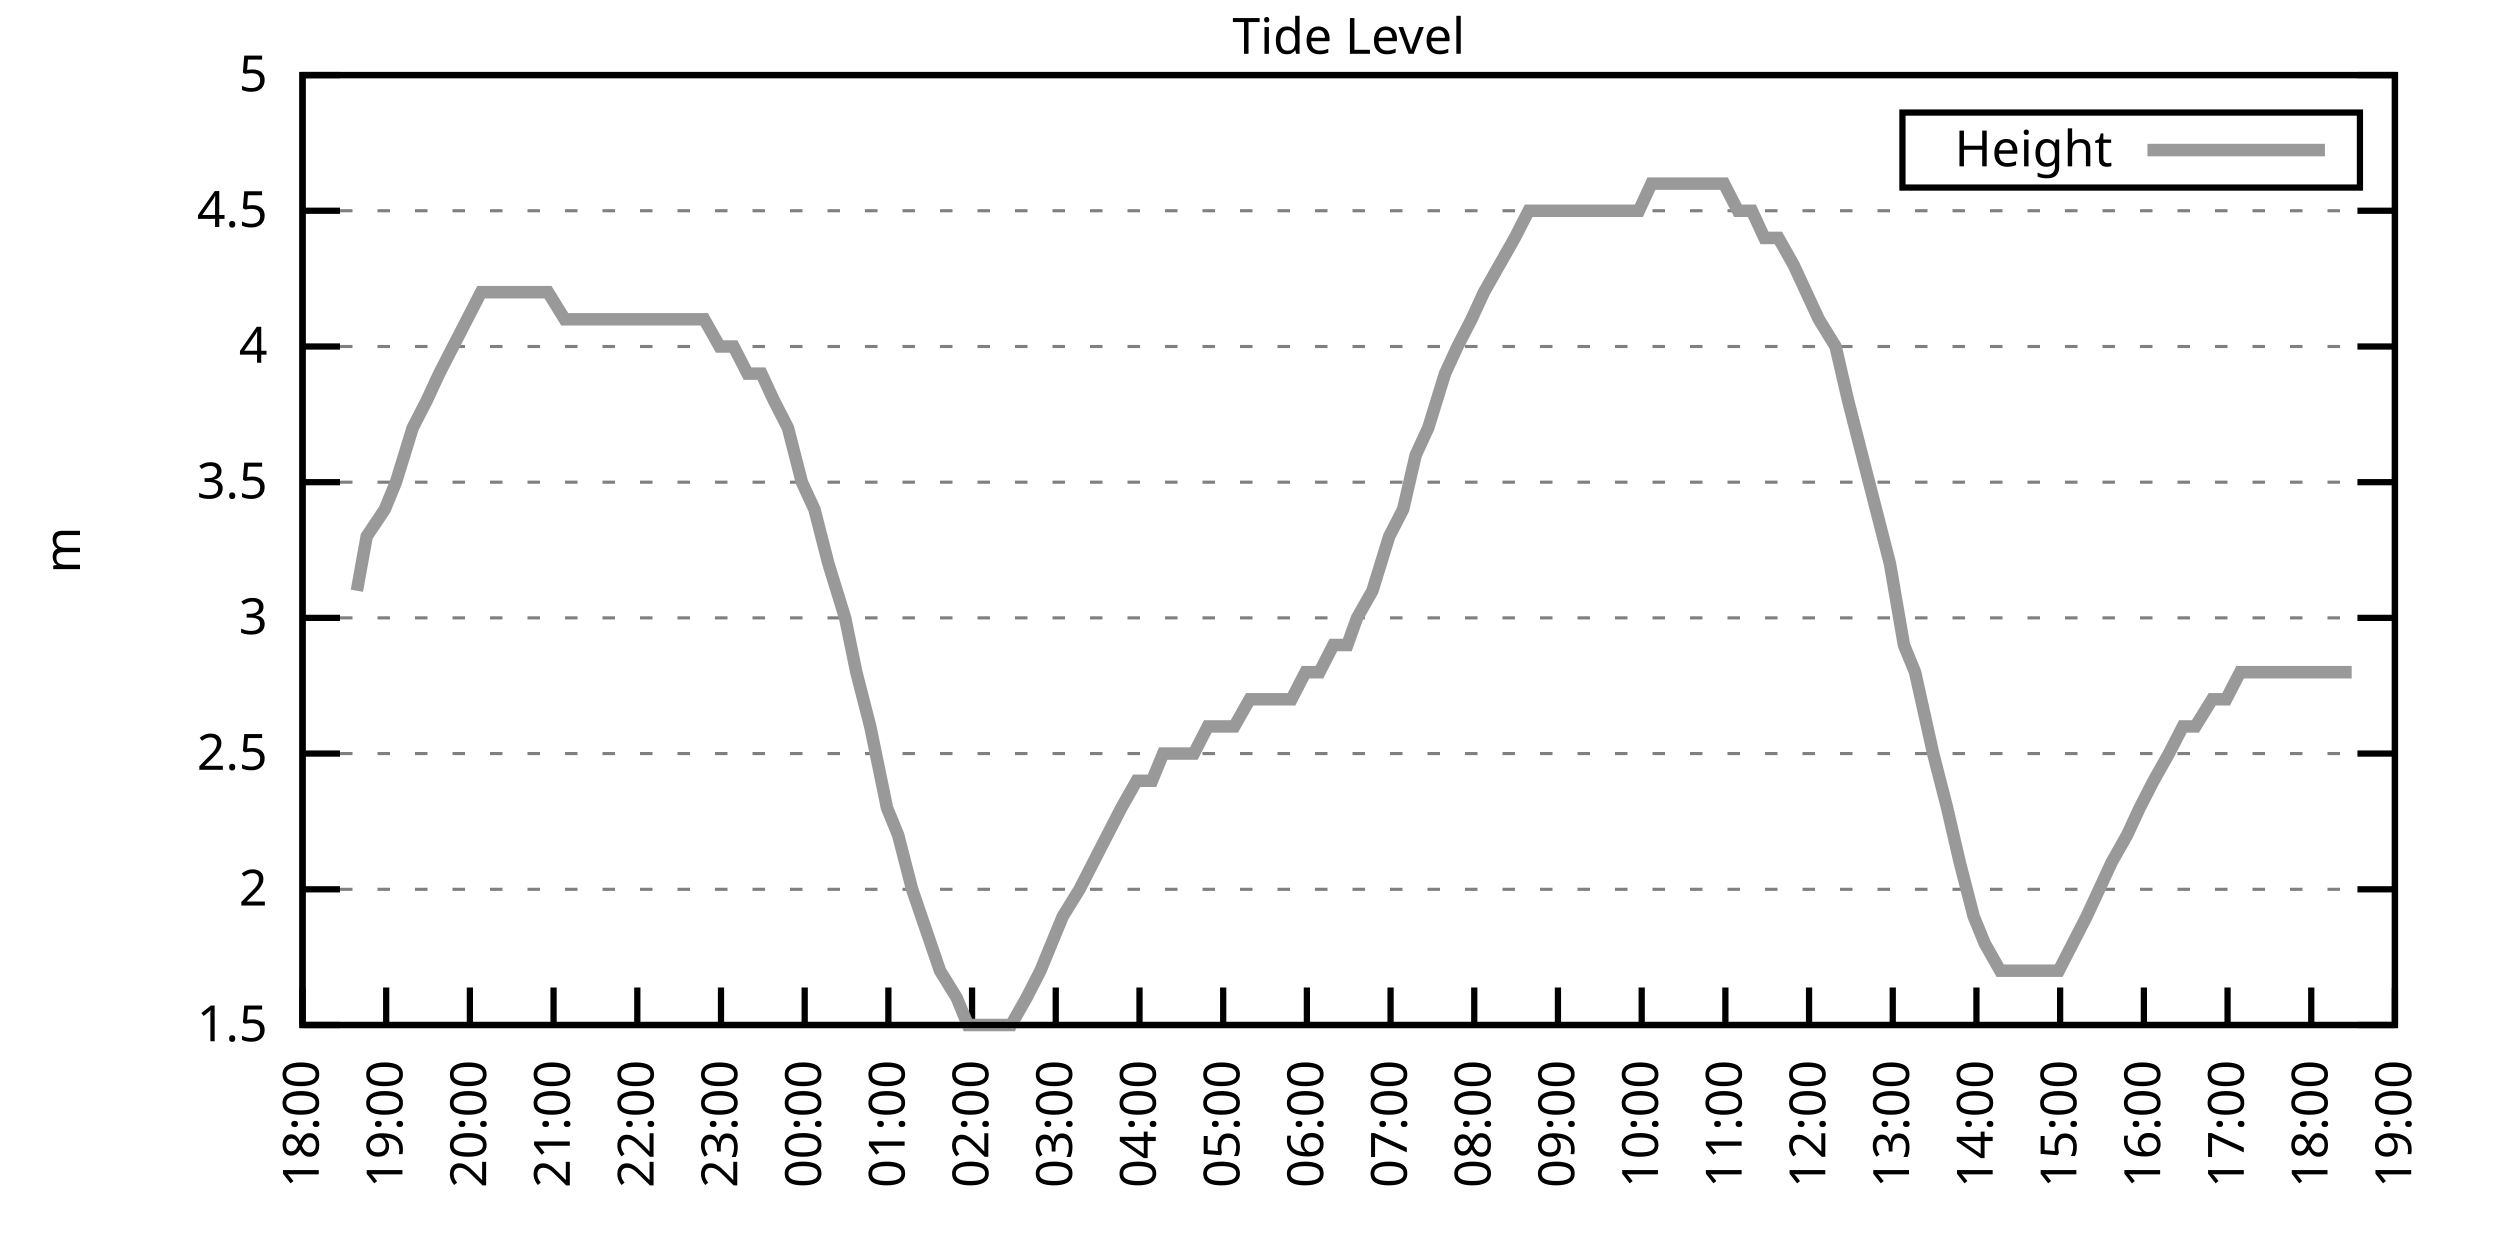
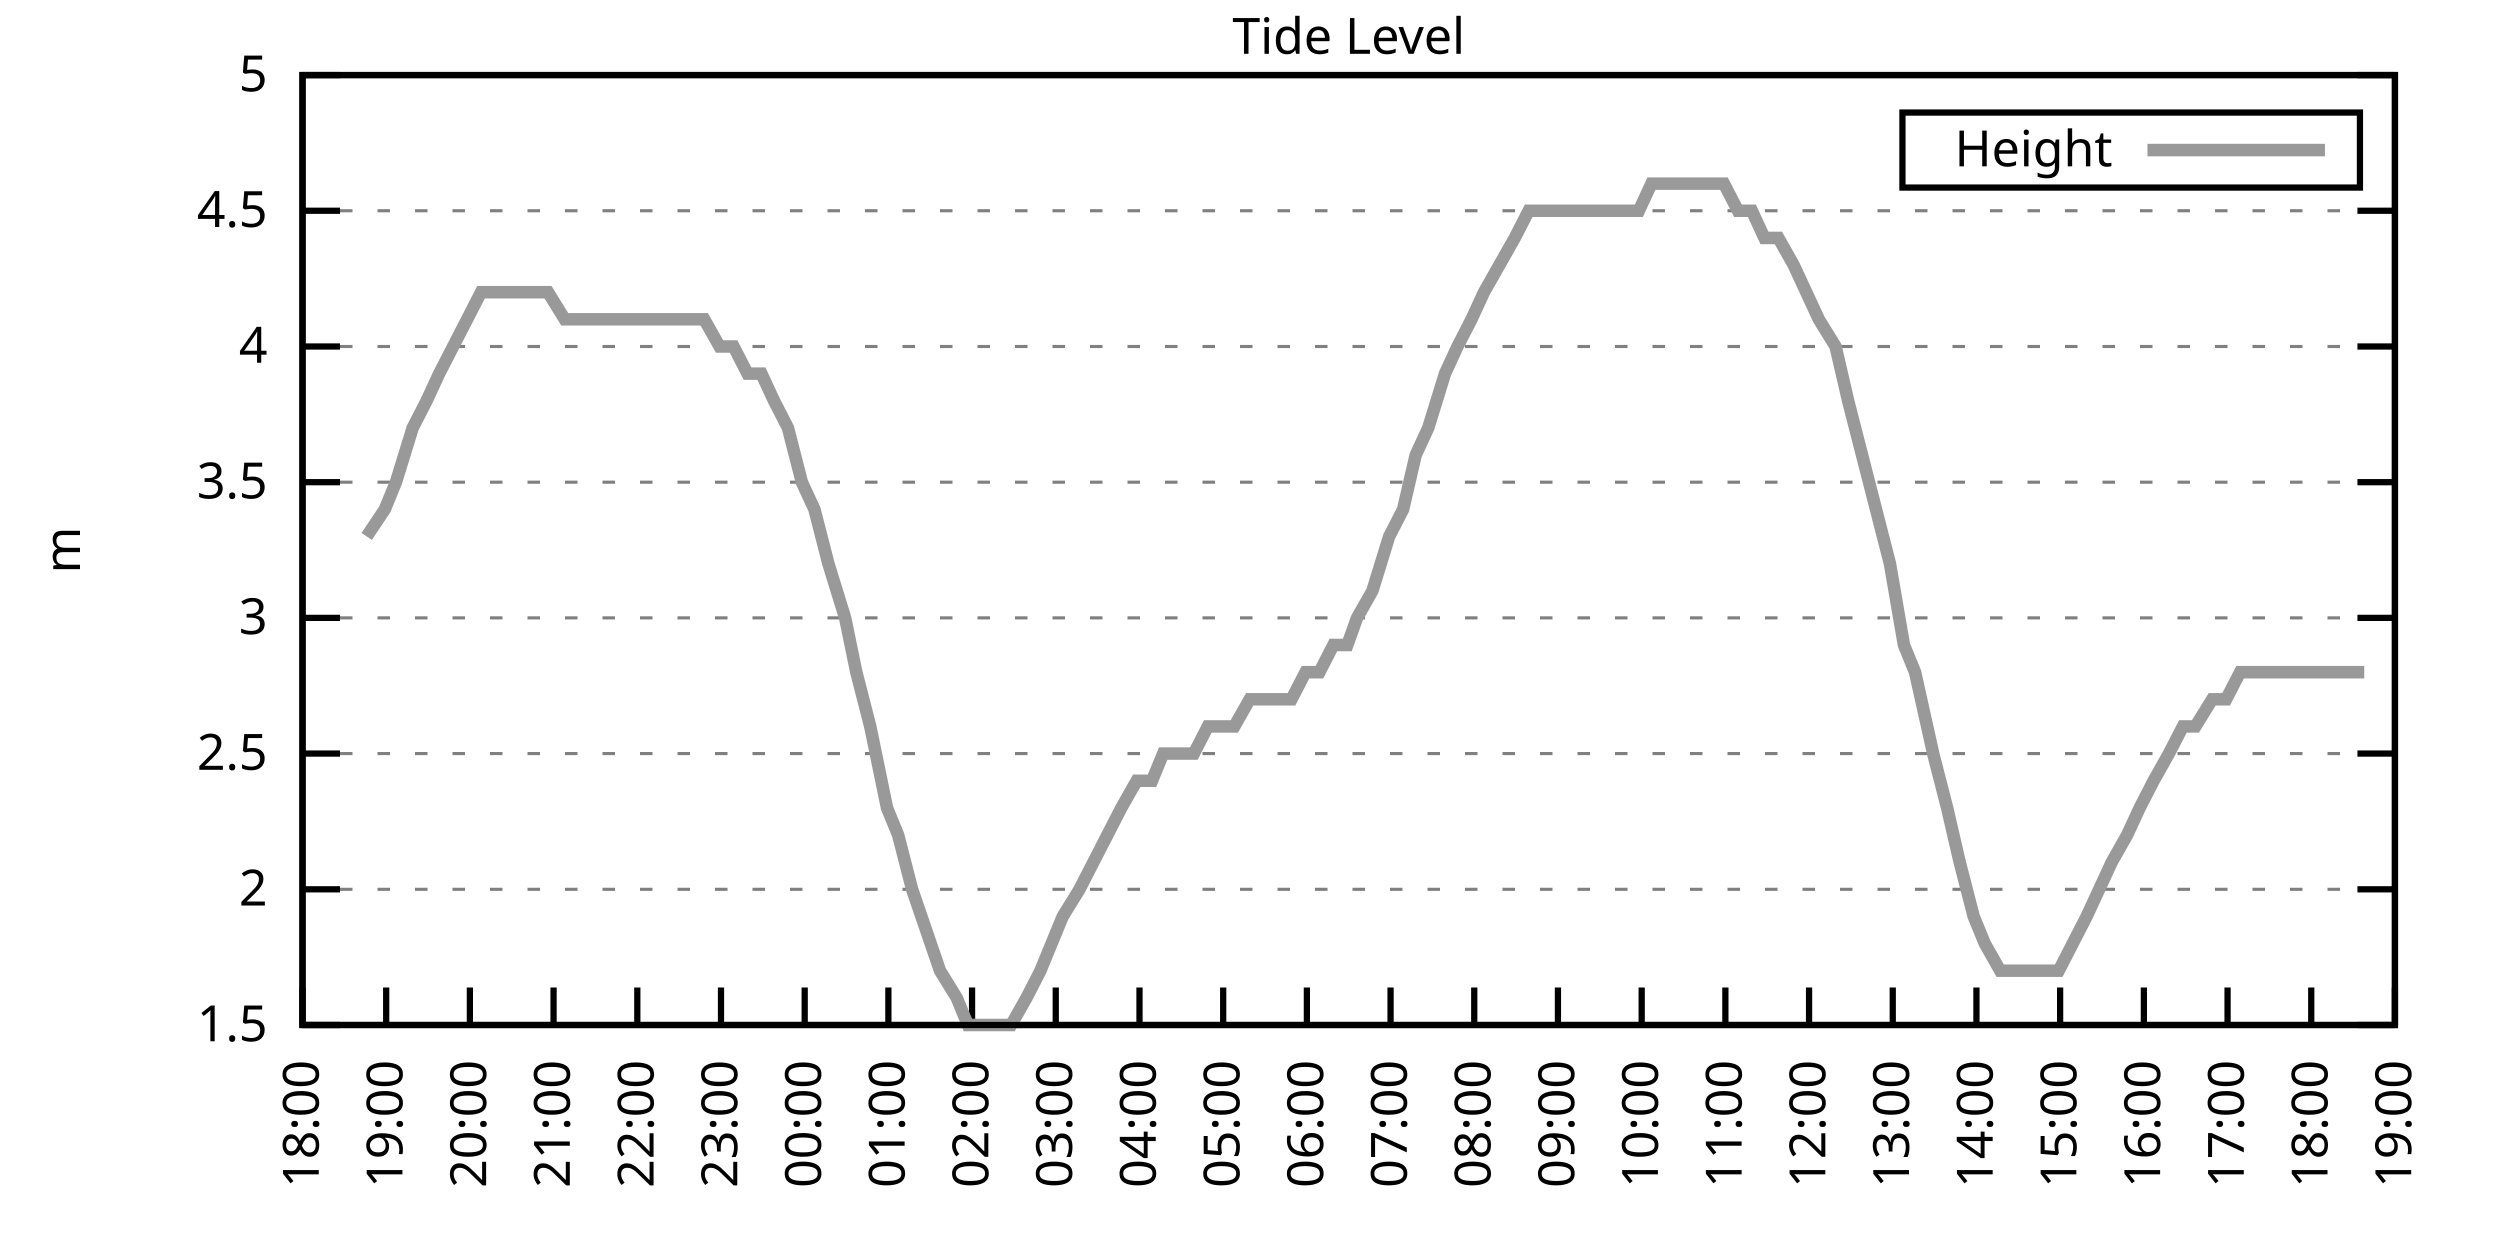
<svg xmlns="http://www.w3.org/2000/svg" xmlns:xlink="http://www.w3.org/1999/xlink" width="400" height="200" viewBox="0 0 400 200">
  <g id="gnuplot_canvas">
    <rect x="0" y="0" width="400" height="200" fill="none" />
    <defs>
      <circle id="gpDot" r="0.5" stroke-width="0.5" stroke="currentColor" />
      <path id="gpPt0" stroke-width="0.333" stroke="currentColor" d="M-1,0 h2 M0,-1 v2" />
      <path id="gpPt1" stroke-width="0.333" stroke="currentColor" d="M-1,-1 L1,1 M1,-1 L-1,1" />
      <path id="gpPt2" stroke-width="0.333" stroke="currentColor" d="M-1,0 L1,0 M0,-1 L0,1 M-1,-1 L1,1 M-1,1 L1,-1" />
      <rect id="gpPt3" stroke-width="0.333" stroke="currentColor" x="-1" y="-1" width="2" height="2" />
      <rect id="gpPt4" stroke-width="0.333" stroke="currentColor" fill="currentColor" x="-1" y="-1" width="2" height="2" />
      <circle id="gpPt5" stroke-width="0.333" stroke="currentColor" cx="0" cy="0" r="1" />
      <use xlink:href="#gpPt5" id="gpPt6" fill="currentColor" stroke="none" />
      <path id="gpPt7" stroke-width="0.333" stroke="currentColor" d="M0,-1.33 L-1.33,0.67 L1.33,0.67 z" />
      <use xlink:href="#gpPt7" id="gpPt8" fill="currentColor" stroke="none" />
      <use xlink:href="#gpPt7" id="gpPt9" stroke="currentColor" transform="rotate(180)" />
      <use xlink:href="#gpPt9" id="gpPt10" fill="currentColor" stroke="none" />
      <use xlink:href="#gpPt3" id="gpPt11" stroke="currentColor" transform="rotate(45)" />
      <use xlink:href="#gpPt11" id="gpPt12" fill="currentColor" stroke="none" />
      <path id="gpPt13" stroke-width="0.333" stroke="currentColor" d="M0,1.330 L1.265,0.411 L0.782,-1.067 L-0.782,-1.076 L-1.265,0.411 z" />
      <use xlink:href="#gpPt13" id="gpPt14" fill="currentColor" stroke="none" />
      <filter id="textbox" filterUnits="objectBoundingBox" x="0" y="0" height="1" width="1">
        <feFlood flood-color="white" flood-opacity="1" result="bgnd" />
        <feComposite in="SourceGraphic" in2="bgnd" operator="atop" />
      </filter>
      <filter id="greybox" filterUnits="objectBoundingBox" x="0" y="0" height="1" width="1">
        <feFlood flood-color="lightgrey" flood-opacity="1" result="grey" />
        <feComposite in="SourceGraphic" in2="grey" operator="atop" />
      </filter>
    </defs>
    <g fill="none" color="white" stroke="currentColor" stroke-width="1.00" stroke-linecap="butt" stroke-linejoin="miter">
</g>
    <g fill="none" color="black" stroke="currentColor" stroke-width="1.00" stroke-linecap="butt" stroke-linejoin="miter">
      <g stroke="none" shape-rendering="crispEdges">
        <polygon fill="rgb(255, 255, 255)" points="48.40,164.00 383.18,164.00 383.18,12.02 48.40,12.02 " />
      </g>
    </g>
    <g fill="none" color="black" stroke="currentColor" stroke-width="1.00" stroke-linecap="butt" stroke-linejoin="miter">
</g>
    <g fill="none" color="black" stroke="black" stroke-width="0.50" stroke-linecap="butt" stroke-linejoin="miter">
</g>
    <g fill="none" color="gray" stroke="currentColor" stroke-width="0.50" stroke-linecap="butt" stroke-linejoin="miter">
      <path stroke="gray" stroke-dasharray="2,4" class="gridline" d="M48.40,164.00 L383.19,164.00  " />
    </g>
    <g fill="none" color="gray" stroke="gray" stroke-width="1.00" stroke-linecap="butt" stroke-linejoin="miter">
</g>
    <g fill="none" color="black" stroke="currentColor" stroke-width="1.00" stroke-linecap="butt" stroke-linejoin="miter">
      <path stroke="black" d="M48.40,164.00 L54.40,164.00 M383.19,164.00 L377.19,164.00  " />
      <g transform="translate(42.80,166.60)" stroke="none" fill="black" font-family="Sans" font-size="8.00" text-anchor="end">
        <text>
          <tspan font-family="Sans"> 1.5</tspan>
        </text>
      </g>
    </g>
    <g fill="none" color="black" stroke="currentColor" stroke-width="1.00" stroke-linecap="butt" stroke-linejoin="miter">
</g>
    <g fill="none" color="black" stroke="black" stroke-width="0.50" stroke-linecap="butt" stroke-linejoin="miter">
</g>
    <g fill="none" color="gray" stroke="currentColor" stroke-width="0.50" stroke-linecap="butt" stroke-linejoin="miter">
      <path stroke="gray" stroke-dasharray="2,4" class="gridline" d="M48.40,142.29 L383.19,142.29  " />
    </g>
    <g fill="none" color="gray" stroke="gray" stroke-width="1.00" stroke-linecap="butt" stroke-linejoin="miter">
</g>
    <g fill="none" color="black" stroke="currentColor" stroke-width="1.00" stroke-linecap="butt" stroke-linejoin="miter">
      <path stroke="black" d="M48.40,142.29 L54.40,142.29 M383.19,142.29 L377.19,142.29  " />
      <g transform="translate(42.80,144.89)" stroke="none" fill="black" font-family="Sans" font-size="8.00" text-anchor="end">
        <text>
          <tspan font-family="Sans"> 2</tspan>
        </text>
      </g>
    </g>
    <g fill="none" color="black" stroke="currentColor" stroke-width="1.00" stroke-linecap="butt" stroke-linejoin="miter">
</g>
    <g fill="none" color="black" stroke="black" stroke-width="0.50" stroke-linecap="butt" stroke-linejoin="miter">
</g>
    <g fill="none" color="gray" stroke="currentColor" stroke-width="0.50" stroke-linecap="butt" stroke-linejoin="miter">
      <path stroke="gray" stroke-dasharray="2,4" class="gridline" d="M48.40,120.57 L383.19,120.57  " />
    </g>
    <g fill="none" color="gray" stroke="gray" stroke-width="1.00" stroke-linecap="butt" stroke-linejoin="miter">
</g>
    <g fill="none" color="black" stroke="currentColor" stroke-width="1.00" stroke-linecap="butt" stroke-linejoin="miter">
      <path stroke="black" d="M48.40,120.57 L54.40,120.57 M383.19,120.57 L377.19,120.57  " />
      <g transform="translate(42.80,123.17)" stroke="none" fill="black" font-family="Sans" font-size="8.00" text-anchor="end">
        <text>
          <tspan font-family="Sans"> 2.5</tspan>
        </text>
      </g>
    </g>
    <g fill="none" color="black" stroke="currentColor" stroke-width="1.00" stroke-linecap="butt" stroke-linejoin="miter">
</g>
    <g fill="none" color="black" stroke="black" stroke-width="0.50" stroke-linecap="butt" stroke-linejoin="miter">
</g>
    <g fill="none" color="gray" stroke="currentColor" stroke-width="0.50" stroke-linecap="butt" stroke-linejoin="miter">
      <path stroke="gray" stroke-dasharray="2,4" class="gridline" d="M48.40,98.86 L383.19,98.86  " />
    </g>
    <g fill="none" color="gray" stroke="gray" stroke-width="1.00" stroke-linecap="butt" stroke-linejoin="miter">
</g>
    <g fill="none" color="black" stroke="currentColor" stroke-width="1.00" stroke-linecap="butt" stroke-linejoin="miter">
      <path stroke="black" d="M48.40,98.86 L54.40,98.86 M383.19,98.86 L377.19,98.86  " />
      <g transform="translate(42.80,101.46)" stroke="none" fill="black" font-family="Sans" font-size="8.00" text-anchor="end">
        <text>
          <tspan font-family="Sans"> 3</tspan>
        </text>
      </g>
    </g>
    <g fill="none" color="black" stroke="currentColor" stroke-width="1.00" stroke-linecap="butt" stroke-linejoin="miter">
</g>
    <g fill="none" color="black" stroke="black" stroke-width="0.50" stroke-linecap="butt" stroke-linejoin="miter">
</g>
    <g fill="none" color="gray" stroke="currentColor" stroke-width="0.50" stroke-linecap="butt" stroke-linejoin="miter">
      <path stroke="gray" stroke-dasharray="2,4" class="gridline" d="M48.40,77.15 L383.19,77.15  " />
    </g>
    <g fill="none" color="gray" stroke="gray" stroke-width="1.00" stroke-linecap="butt" stroke-linejoin="miter">
</g>
    <g fill="none" color="black" stroke="currentColor" stroke-width="1.00" stroke-linecap="butt" stroke-linejoin="miter">
      <path stroke="black" d="M48.40,77.15 L54.40,77.15 M383.19,77.15 L377.19,77.15  " />
      <g transform="translate(42.80,79.75)" stroke="none" fill="black" font-family="Sans" font-size="8.00" text-anchor="end">
        <text>
          <tspan font-family="Sans"> 3.5</tspan>
        </text>
      </g>
    </g>
    <g fill="none" color="black" stroke="currentColor" stroke-width="1.00" stroke-linecap="butt" stroke-linejoin="miter">
</g>
    <g fill="none" color="black" stroke="black" stroke-width="0.50" stroke-linecap="butt" stroke-linejoin="miter">
</g>
    <g fill="none" color="gray" stroke="currentColor" stroke-width="0.50" stroke-linecap="butt" stroke-linejoin="miter">
      <path stroke="gray" stroke-dasharray="2,4" class="gridline" d="M48.40,55.44 L383.19,55.44  " />
    </g>
    <g fill="none" color="gray" stroke="gray" stroke-width="1.00" stroke-linecap="butt" stroke-linejoin="miter">
</g>
    <g fill="none" color="black" stroke="currentColor" stroke-width="1.00" stroke-linecap="butt" stroke-linejoin="miter">
      <path stroke="black" d="M48.40,55.44 L54.40,55.44 M383.19,55.44 L377.19,55.44  " />
      <g transform="translate(42.80,58.04)" stroke="none" fill="black" font-family="Sans" font-size="8.00" text-anchor="end">
        <text>
          <tspan font-family="Sans"> 4</tspan>
        </text>
      </g>
    </g>
    <g fill="none" color="black" stroke="currentColor" stroke-width="1.00" stroke-linecap="butt" stroke-linejoin="miter">
</g>
    <g fill="none" color="black" stroke="black" stroke-width="0.50" stroke-linecap="butt" stroke-linejoin="miter">
</g>
    <g fill="none" color="gray" stroke="currentColor" stroke-width="0.50" stroke-linecap="butt" stroke-linejoin="miter">
      <path stroke="gray" stroke-dasharray="2,4" class="gridline" d="M48.40,33.72 L383.19,33.72  " />
    </g>
    <g fill="none" color="gray" stroke="gray" stroke-width="1.00" stroke-linecap="butt" stroke-linejoin="miter">
</g>
    <g fill="none" color="black" stroke="currentColor" stroke-width="1.00" stroke-linecap="butt" stroke-linejoin="miter">
      <path stroke="black" d="M48.40,33.72 L54.40,33.72 M383.19,33.72 L377.19,33.72  " />
      <g transform="translate(42.80,36.32)" stroke="none" fill="black" font-family="Sans" font-size="8.00" text-anchor="end">
        <text>
          <tspan font-family="Sans"> 4.5</tspan>
        </text>
      </g>
    </g>
    <g fill="none" color="black" stroke="currentColor" stroke-width="1.00" stroke-linecap="butt" stroke-linejoin="miter">
</g>
    <g fill="none" color="black" stroke="black" stroke-width="0.50" stroke-linecap="butt" stroke-linejoin="miter">
</g>
    <g fill="none" color="gray" stroke="currentColor" stroke-width="0.50" stroke-linecap="butt" stroke-linejoin="miter">
      <path stroke="gray" stroke-dasharray="2,4" class="gridline" d="M48.40,12.01 L383.19,12.01  " />
    </g>
    <g fill="none" color="gray" stroke="gray" stroke-width="1.00" stroke-linecap="butt" stroke-linejoin="miter">
</g>
    <g fill="none" color="black" stroke="currentColor" stroke-width="1.00" stroke-linecap="butt" stroke-linejoin="miter">
      <path stroke="black" d="M48.40,12.01 L54.40,12.01 M383.19,12.01 L377.19,12.01  " />
      <g transform="translate(42.80,14.61)" stroke="none" fill="black" font-family="Sans" font-size="8.00" text-anchor="end">
        <text>
          <tspan font-family="Sans"> 5</tspan>
        </text>
      </g>
    </g>
    <g fill="none" color="black" stroke="currentColor" stroke-width="1.00" stroke-linecap="butt" stroke-linejoin="miter">
      <path stroke="black" d="M48.40,164.00 L48.40,158.00  " />
      <g transform="translate(51.00,169.60) rotate(270.00)" stroke="none" fill="black" font-family="Sans" font-size="8.00" text-anchor="end">
        <text>
          <tspan font-family="Sans">18:00</tspan>
        </text>
      </g>
    </g>
    <g fill="none" color="black" stroke="currentColor" stroke-width="1.00" stroke-linecap="butt" stroke-linejoin="miter">
      <path stroke="black" d="M61.79,164.00 L61.79,158.00  " />
      <g transform="translate(64.39,169.60) rotate(270.00)" stroke="none" fill="black" font-family="Sans" font-size="8.00" text-anchor="end">
        <text>
          <tspan font-family="Sans">19:00</tspan>
        </text>
      </g>
    </g>
    <g fill="none" color="black" stroke="currentColor" stroke-width="1.00" stroke-linecap="butt" stroke-linejoin="miter">
      <path stroke="black" d="M75.18,164.00 L75.18,158.00  " />
      <g transform="translate(77.78,169.60) rotate(270.00)" stroke="none" fill="black" font-family="Sans" font-size="8.00" text-anchor="end">
        <text>
          <tspan font-family="Sans">20:00</tspan>
        </text>
      </g>
    </g>
    <g fill="none" color="black" stroke="currentColor" stroke-width="1.00" stroke-linecap="butt" stroke-linejoin="miter">
      <path stroke="black" d="M88.57,164.00 L88.57,158.00  " />
      <g transform="translate(91.17,169.60) rotate(270.00)" stroke="none" fill="black" font-family="Sans" font-size="8.00" text-anchor="end">
        <text>
          <tspan font-family="Sans">21:00</tspan>
        </text>
      </g>
    </g>
    <g fill="none" color="black" stroke="currentColor" stroke-width="1.00" stroke-linecap="butt" stroke-linejoin="miter">
      <path stroke="black" d="M101.97,164.00 L101.97,158.00  " />
      <g transform="translate(104.57,169.60) rotate(270.00)" stroke="none" fill="black" font-family="Sans" font-size="8.00" text-anchor="end">
        <text>
          <tspan font-family="Sans">22:00</tspan>
        </text>
      </g>
    </g>
    <g fill="none" color="black" stroke="currentColor" stroke-width="1.00" stroke-linecap="butt" stroke-linejoin="miter">
      <path stroke="black" d="M115.36,164.00 L115.36,158.00  " />
      <g transform="translate(117.96,169.60) rotate(270.00)" stroke="none" fill="black" font-family="Sans" font-size="8.00" text-anchor="end">
        <text>
          <tspan font-family="Sans">23:00</tspan>
        </text>
      </g>
    </g>
    <g fill="none" color="black" stroke="currentColor" stroke-width="1.00" stroke-linecap="butt" stroke-linejoin="miter">
      <path stroke="black" d="M128.75,164.00 L128.75,158.00  " />
      <g transform="translate(131.35,169.60) rotate(270.00)" stroke="none" fill="black" font-family="Sans" font-size="8.00" text-anchor="end">
        <text>
          <tspan font-family="Sans">00:00</tspan>
        </text>
      </g>
    </g>
    <g fill="none" color="black" stroke="currentColor" stroke-width="1.00" stroke-linecap="butt" stroke-linejoin="miter">
      <path stroke="black" d="M142.14,164.00 L142.14,158.00  " />
      <g transform="translate(144.74,169.60) rotate(270.00)" stroke="none" fill="black" font-family="Sans" font-size="8.00" text-anchor="end">
        <text>
          <tspan font-family="Sans">01:00</tspan>
        </text>
      </g>
    </g>
    <g fill="none" color="black" stroke="currentColor" stroke-width="1.00" stroke-linecap="butt" stroke-linejoin="miter">
      <path stroke="black" d="M155.53,164.00 L155.53,158.00  " />
      <g transform="translate(158.13,169.60) rotate(270.00)" stroke="none" fill="black" font-family="Sans" font-size="8.00" text-anchor="end">
        <text>
          <tspan font-family="Sans">02:00</tspan>
        </text>
      </g>
    </g>
    <g fill="none" color="black" stroke="currentColor" stroke-width="1.00" stroke-linecap="butt" stroke-linejoin="miter">
      <path stroke="black" d="M168.92,164.00 L168.92,158.00  " />
      <g transform="translate(171.52,169.60) rotate(270.00)" stroke="none" fill="black" font-family="Sans" font-size="8.00" text-anchor="end">
        <text>
          <tspan font-family="Sans">03:00</tspan>
        </text>
      </g>
    </g>
    <g fill="none" color="black" stroke="currentColor" stroke-width="1.00" stroke-linecap="butt" stroke-linejoin="miter">
      <path stroke="black" d="M182.32,164.00 L182.32,158.00  " />
      <g transform="translate(184.92,169.60) rotate(270.00)" stroke="none" fill="black" font-family="Sans" font-size="8.00" text-anchor="end">
        <text>
          <tspan font-family="Sans">04:00</tspan>
        </text>
      </g>
    </g>
    <g fill="none" color="black" stroke="currentColor" stroke-width="1.00" stroke-linecap="butt" stroke-linejoin="miter">
      <path stroke="black" d="M195.71,164.00 L195.71,158.00  " />
      <g transform="translate(198.31,169.60) rotate(270.00)" stroke="none" fill="black" font-family="Sans" font-size="8.00" text-anchor="end">
        <text>
          <tspan font-family="Sans">05:00</tspan>
        </text>
      </g>
    </g>
    <g fill="none" color="black" stroke="currentColor" stroke-width="1.00" stroke-linecap="butt" stroke-linejoin="miter">
      <path stroke="black" d="M209.10,164.00 L209.10,158.00  " />
      <g transform="translate(211.70,169.60) rotate(270.00)" stroke="none" fill="black" font-family="Sans" font-size="8.00" text-anchor="end">
        <text>
          <tspan font-family="Sans">06:00</tspan>
        </text>
      </g>
    </g>
    <g fill="none" color="black" stroke="currentColor" stroke-width="1.00" stroke-linecap="butt" stroke-linejoin="miter">
      <path stroke="black" d="M222.49,164.00 L222.49,158.00  " />
      <g transform="translate(225.09,169.60) rotate(270.00)" stroke="none" fill="black" font-family="Sans" font-size="8.00" text-anchor="end">
        <text>
          <tspan font-family="Sans">07:00</tspan>
        </text>
      </g>
    </g>
    <g fill="none" color="black" stroke="currentColor" stroke-width="1.00" stroke-linecap="butt" stroke-linejoin="miter">
      <path stroke="black" d="M235.88,164.00 L235.88,158.00  " />
      <g transform="translate(238.48,169.60) rotate(270.00)" stroke="none" fill="black" font-family="Sans" font-size="8.00" text-anchor="end">
        <text>
          <tspan font-family="Sans">08:00</tspan>
        </text>
      </g>
    </g>
    <g fill="none" color="black" stroke="currentColor" stroke-width="1.00" stroke-linecap="butt" stroke-linejoin="miter">
      <path stroke="black" d="M249.27,164.00 L249.27,158.00  " />
      <g transform="translate(251.87,169.60) rotate(270.00)" stroke="none" fill="black" font-family="Sans" font-size="8.00" text-anchor="end">
        <text>
          <tspan font-family="Sans">09:00</tspan>
        </text>
      </g>
    </g>
    <g fill="none" color="black" stroke="currentColor" stroke-width="1.00" stroke-linecap="butt" stroke-linejoin="miter">
      <path stroke="black" d="M262.67,164.00 L262.67,158.00  " />
      <g transform="translate(265.27,169.60) rotate(270.00)" stroke="none" fill="black" font-family="Sans" font-size="8.00" text-anchor="end">
        <text>
          <tspan font-family="Sans">10:00</tspan>
        </text>
      </g>
    </g>
    <g fill="none" color="black" stroke="currentColor" stroke-width="1.00" stroke-linecap="butt" stroke-linejoin="miter">
      <path stroke="black" d="M276.06,164.00 L276.06,158.00  " />
      <g transform="translate(278.66,169.60) rotate(270.00)" stroke="none" fill="black" font-family="Sans" font-size="8.00" text-anchor="end">
        <text>
          <tspan font-family="Sans">11:00</tspan>
        </text>
      </g>
    </g>
    <g fill="none" color="black" stroke="currentColor" stroke-width="1.00" stroke-linecap="butt" stroke-linejoin="miter">
      <path stroke="black" d="M289.45,164.00 L289.45,158.00  " />
      <g transform="translate(292.05,169.60) rotate(270.00)" stroke="none" fill="black" font-family="Sans" font-size="8.00" text-anchor="end">
        <text>
          <tspan font-family="Sans">12:00</tspan>
        </text>
      </g>
    </g>
    <g fill="none" color="black" stroke="currentColor" stroke-width="1.00" stroke-linecap="butt" stroke-linejoin="miter">
      <path stroke="black" d="M302.84,164.00 L302.84,158.00  " />
      <g transform="translate(305.44,169.60) rotate(270.00)" stroke="none" fill="black" font-family="Sans" font-size="8.00" text-anchor="end">
        <text>
          <tspan font-family="Sans">13:00</tspan>
        </text>
      </g>
    </g>
    <g fill="none" color="black" stroke="currentColor" stroke-width="1.00" stroke-linecap="butt" stroke-linejoin="miter">
      <path stroke="black" d="M316.23,164.00 L316.23,158.00  " />
      <g transform="translate(318.83,169.60) rotate(270.00)" stroke="none" fill="black" font-family="Sans" font-size="8.00" text-anchor="end">
        <text>
          <tspan font-family="Sans">14:00</tspan>
        </text>
      </g>
    </g>
    <g fill="none" color="black" stroke="currentColor" stroke-width="1.00" stroke-linecap="butt" stroke-linejoin="miter">
      <path stroke="black" d="M329.62,164.00 L329.62,158.00  " />
      <g transform="translate(332.22,169.60) rotate(270.00)" stroke="none" fill="black" font-family="Sans" font-size="8.00" text-anchor="end">
        <text>
          <tspan font-family="Sans">15:00</tspan>
        </text>
      </g>
    </g>
    <g fill="none" color="black" stroke="currentColor" stroke-width="1.00" stroke-linecap="butt" stroke-linejoin="miter">
      <path stroke="black" d="M343.02,164.00 L343.02,158.00  " />
      <g transform="translate(345.62,169.60) rotate(270.00)" stroke="none" fill="black" font-family="Sans" font-size="8.00" text-anchor="end">
        <text>
          <tspan font-family="Sans">16:00</tspan>
        </text>
      </g>
    </g>
    <g fill="none" color="black" stroke="currentColor" stroke-width="1.00" stroke-linecap="butt" stroke-linejoin="miter">
      <path stroke="black" d="M356.41,164.00 L356.41,158.00  " />
      <g transform="translate(359.01,169.60) rotate(270.00)" stroke="none" fill="black" font-family="Sans" font-size="8.00" text-anchor="end">
        <text>
          <tspan font-family="Sans">17:00</tspan>
        </text>
      </g>
    </g>
    <g fill="none" color="black" stroke="currentColor" stroke-width="1.00" stroke-linecap="butt" stroke-linejoin="miter">
      <path stroke="black" d="M369.80,164.00 L369.80,158.00  " />
      <g transform="translate(372.40,169.60) rotate(270.00)" stroke="none" fill="black" font-family="Sans" font-size="8.00" text-anchor="end">
        <text>
          <tspan font-family="Sans">18:00</tspan>
        </text>
      </g>
    </g>
    <g fill="none" color="black" stroke="currentColor" stroke-width="1.00" stroke-linecap="butt" stroke-linejoin="miter">
      <path stroke="black" d="M383.19,164.00 L383.19,158.00  " />
      <g transform="translate(385.79,169.60) rotate(270.00)" stroke="none" fill="black" font-family="Sans" font-size="8.00" text-anchor="end">
        <text>
          <tspan font-family="Sans">19:00</tspan>
        </text>
      </g>
    </g>
    <g fill="none" color="black" stroke="currentColor" stroke-width="1.00" stroke-linecap="butt" stroke-linejoin="miter">
</g>
    <g fill="none" color="black" stroke="currentColor" stroke-width="1.00" stroke-linecap="butt" stroke-linejoin="miter">
      <path stroke="black" d="M48.40,12.01 L48.40,164.00 L383.19,164.00 L383.19,12.01 L48.40,12.01 Z  " />
    </g>
    <g fill="none" color="black" stroke="currentColor" stroke-width="1.00" stroke-linecap="butt" stroke-linejoin="miter">
</g>
    <g fill="none" color="black" stroke="currentColor" stroke-width="1.00" stroke-linecap="butt" stroke-linejoin="miter">
      <path stroke="black" d="M304.39,30.01 L304.39,18.01 L377.59,18.01 L377.59,30.01 L304.39,30.01 Z  " />
    </g>
    <g id="Tide_level_plot_1">
      <g fill="none" color="white" stroke="black" stroke-width="2.00" stroke-linecap="butt" stroke-linejoin="miter">
</g>
      <g fill="none" color="black" stroke="currentColor" stroke-width="2.00" stroke-linecap="butt" stroke-linejoin="miter">
        <g transform="translate(337.99,26.61)" stroke="none" fill="black" font-family="Sans" font-size="8.00" text-anchor="end">
          <text>
            <tspan font-family="Sans">Height</tspan>
          </text>
        </g>
      </g>
      <g fill="none" color="black" stroke="currentColor" stroke-width="2.00" stroke-linecap="butt" stroke-linejoin="miter">
-         <path stroke="rgb(153, 153, 153)" d="M343.59,24.01 L371.99,24.01 M57.10,94.52 L58.67,85.83 L61.57,81.49 L63.35,77.15 L66.03,68.46 L68.26,64.12   L70.27,59.78 L72.50,55.44 L74.74,51.09 L76.97,46.75 L79.42,46.75 L81.66,46.75 L83.66,46.75 L85.67,46.75   L87.68,46.75 L90.36,51.09 L92.59,51.09 L94.82,51.09 L96.83,51.09 L99.51,51.09 L101.74,51.09 L103.98,51.09   L106.21,51.09 L108.44,51.09 L110.45,51.09 L112.68,51.09 L115.13,55.44 L117.37,55.44 L119.60,59.78 L121.83,59.78   L123.84,64.12 L126.07,68.46 L128.30,77.15 L130.31,81.49 L132.54,90.18 L135.22,98.86 L137.01,107.55 L139.24,116.23   L141.92,129.26 L143.70,133.60 L145.94,142.29 L150.40,155.31 L153.08,159.66 L154.86,164.00 L157.54,164.00 L159.55,164.00   L161.78,164.00 L164.24,159.66 L166.47,155.31 L168.25,150.97 L170.04,146.63 L172.72,142.29 L174.95,137.94 L177.18,133.60   L179.41,129.26 L181.87,124.92 L184.32,124.92 L186.11,120.57 L188.57,120.57 L191.02,120.57 L193.25,116.23 L194.81,116.23   L197.49,116.23 L199.95,111.89 L201.73,111.89 L203.97,111.89 L206.64,111.89 L208.88,107.55 L211.11,107.55 L213.34,103.20   L215.57,103.20 L217.13,98.86 L219.59,94.52 L222.27,85.83 L224.50,81.49 L226.51,72.81 L228.52,68.46 L231.20,59.78   L233.20,55.44 L235.44,51.09 L237.44,46.75 L239.90,42.41 L242.36,38.07 L244.59,33.72 L246.15,33.72 L249.05,33.72   L251.28,33.72 L253.51,33.72 L255.75,33.72 L257.76,33.72 L259.99,33.72 L262.22,33.72 L264.23,29.38 L266.91,29.38   L269.14,29.38 L271.15,29.38 L273.60,29.38 L275.83,29.38 L278.07,33.72 L280.30,33.72 L282.31,38.07 L284.54,38.07   L286.99,42.41 L289.00,46.75 L291.01,51.09 L293.69,55.44 L295.70,64.12 L297.93,72.81 L300.16,81.49 L302.39,90.18   L304.63,103.20 L306.41,107.55 L309.31,120.57 L311.54,129.26 L313.55,137.94 L315.79,146.63 L317.57,150.97 L320.03,155.31   L322.70,155.31 L324.71,155.31 L326.72,155.31 L329.40,155.31 L331.63,150.97 L333.86,146.63 L335.87,142.29 L337.88,137.94   L340.34,133.60 L342.35,129.26 L344.58,124.92 L347.03,120.57 L349.26,116.23 L351.27,116.23 L353.95,111.89 L356.18,111.89   L358.42,107.55 L360.65,107.55 L362.88,107.55 L365.11,107.55 L367.12,107.55 L369.58,107.55 L371.81,107.55 L373.59,107.55   L376.27,107.55  " />
+         <path stroke="rgb(153, 153, 153)" d="M343.59,24.01 L371.99,24.01 M58.67,85.83 L61.57,81.49 L63.35,77.15 L66.03,68.46 L68.26,64.12 L70.27,59.78   L72.50,55.44 L74.74,51.09 L76.97,46.75 L79.42,46.75 L81.66,46.75 L83.66,46.75 L85.67,46.75 L87.68,46.75   L90.36,51.09 L92.59,51.09 L94.82,51.09 L96.83,51.09 L99.51,51.09 L101.74,51.09 L103.98,51.09 L106.21,51.09   L108.44,51.09 L110.45,51.09 L112.68,51.09 L115.13,55.44 L117.37,55.44 L119.60,59.78 L121.83,59.78 L123.84,64.12   L126.07,68.46 L128.30,77.15 L130.31,81.49 L132.54,90.18 L135.22,98.86 L137.01,107.55 L139.24,116.23 L141.92,129.26   L143.70,133.60 L145.94,142.29 L150.40,155.31 L153.08,159.66 L154.86,164.00 L157.54,164.00 L159.55,164.00 L161.78,164.00   L164.24,159.66 L166.47,155.31 L168.25,150.97 L170.04,146.63 L172.72,142.29 L174.95,137.94 L177.18,133.60 L179.41,129.26   L181.87,124.92 L184.32,124.92 L186.11,120.57 L188.57,120.57 L191.02,120.57 L193.25,116.23 L194.81,116.23 L197.49,116.23   L199.95,111.89 L201.73,111.89 L203.97,111.89 L206.64,111.89 L208.88,107.55 L211.11,107.55 L213.34,103.20 L215.57,103.20   L217.13,98.86 L219.59,94.52 L222.27,85.83 L224.50,81.49 L226.51,72.81 L228.52,68.46 L231.20,59.78 L233.20,55.44   L235.44,51.09 L237.44,46.75 L239.90,42.41 L242.36,38.07 L244.59,33.72 L246.15,33.72 L249.05,33.72 L251.28,33.72   L253.51,33.72 L255.75,33.72 L257.76,33.72 L259.99,33.72 L262.22,33.72 L264.23,29.38 L266.91,29.38 L269.14,29.38   L271.15,29.38 L273.60,29.38 L275.83,29.38 L278.07,33.72 L280.30,33.72 L282.31,38.07 L284.54,38.07 L286.99,42.41   L289.00,46.75 L291.01,51.09 L293.69,55.44 L295.70,64.12 L297.93,72.81 L300.16,81.49 L302.39,90.18 L304.63,103.20   L306.41,107.55 L309.31,120.57 L311.54,129.26 L313.55,137.94 L315.79,146.63 L317.57,150.97 L320.03,155.31 L322.70,155.31   L324.71,155.31 L326.72,155.31 L329.40,155.31 L331.63,150.97 L333.86,146.63 L335.87,142.29 L337.88,137.94 L340.34,133.60   L342.35,129.26 L344.58,124.92 L347.03,120.57 L349.26,116.23 L351.27,116.23 L353.95,111.89 L356.18,111.89 L358.42,107.55   L360.65,107.55 L362.88,107.55 L365.11,107.55 L367.12,107.55 L369.58,107.55 L371.81,107.55 L373.59,107.55 L376.27,107.55   L378.28,107.55  " />
      </g>
    </g>
    <g fill="none" color="black" stroke="currentColor" stroke-width="2.00" stroke-linecap="butt" stroke-linejoin="miter">
</g>
    <g fill="none" color="black" stroke="black" stroke-width="1.00" stroke-linecap="butt" stroke-linejoin="miter">
</g>
    <g fill="none" color="black" stroke="currentColor" stroke-width="1.00" stroke-linecap="butt" stroke-linejoin="miter">
      <path stroke="black" d="M48.40,12.01 L48.40,164.00 L383.19,164.00 L383.19,12.01 L48.40,12.01 Z  " />
      <g transform="translate(12.80,88.01) rotate(270.00)" stroke="none" fill="black" font-family="Sans" font-size="8.00" text-anchor="middle">
        <text>
          <tspan font-family="Sans">m</tspan>
        </text>
      </g>
    </g>
    <g fill="none" color="black" stroke="currentColor" stroke-width="1.00" stroke-linecap="butt" stroke-linejoin="miter">
</g>
    <g fill="none" color="black" stroke="currentColor" stroke-width="1.00" stroke-linecap="butt" stroke-linejoin="miter">
      <g transform="translate(215.79,8.61)" stroke="none" fill="black" font-family="Sans" font-size="8.00" text-anchor="middle">
        <text>
          <tspan font-family="Sans">Tide Level</tspan>
        </text>
      </g>
    </g>
    <g fill="none" color="black" stroke="currentColor" stroke-width="1.00" stroke-linecap="butt" stroke-linejoin="miter">
</g>
  </g>
</svg>
